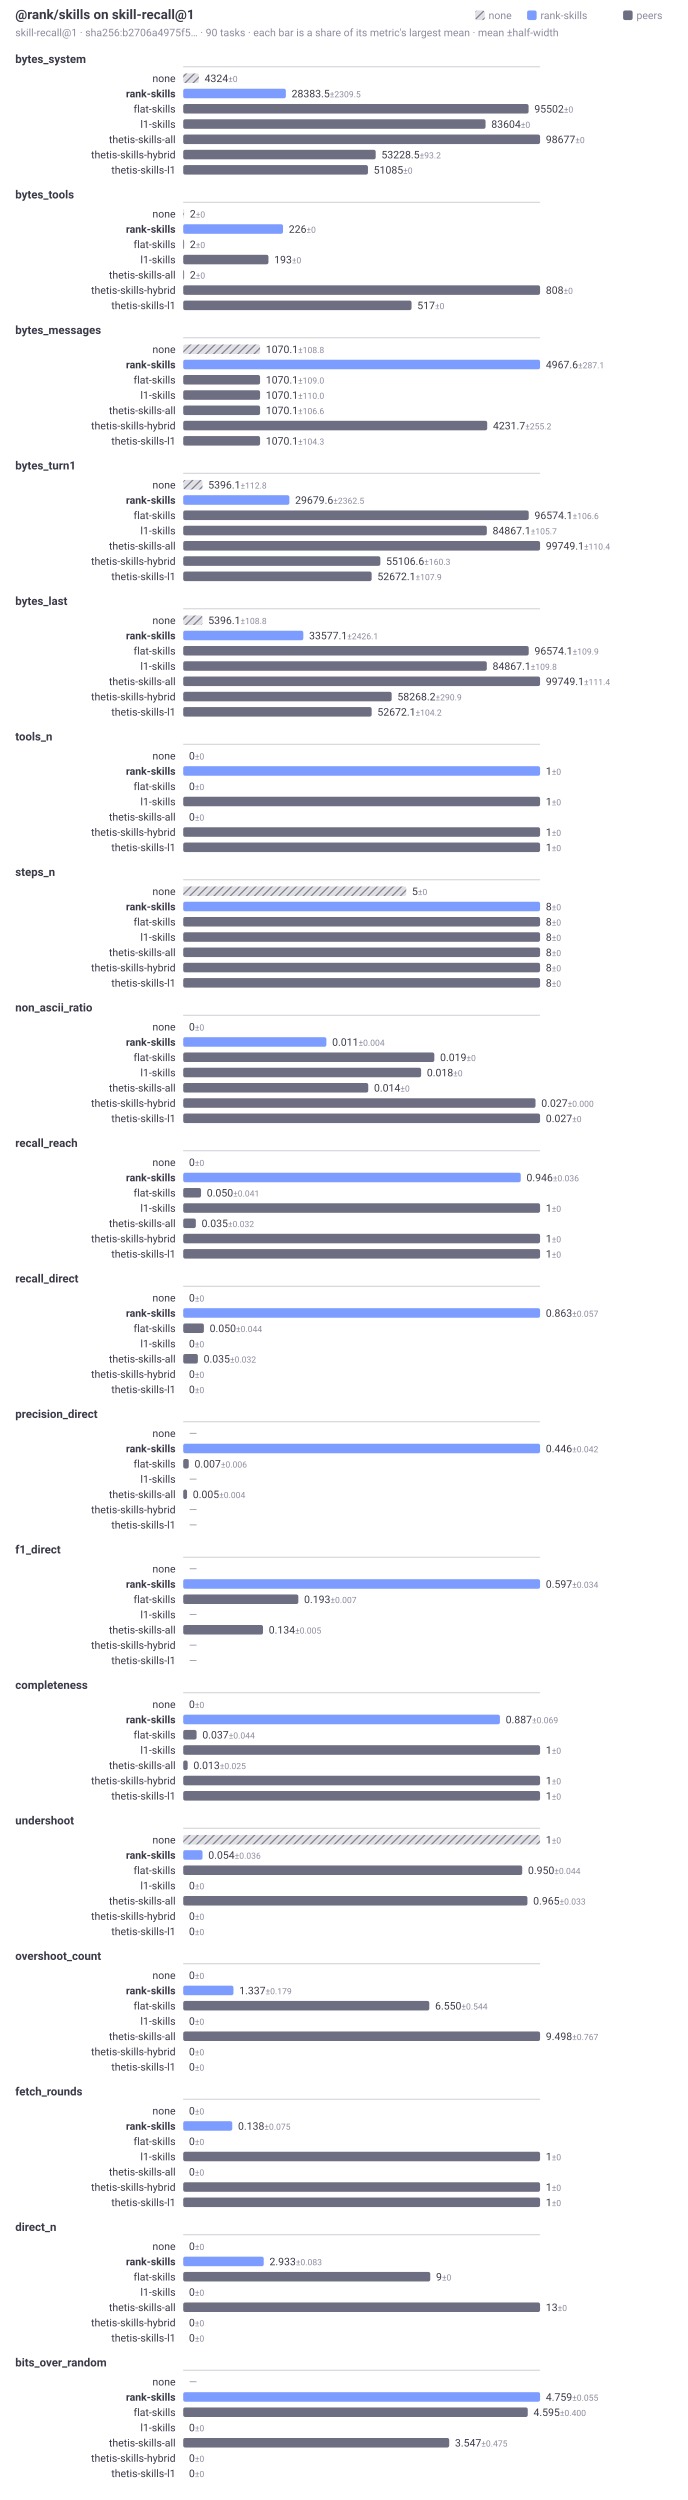
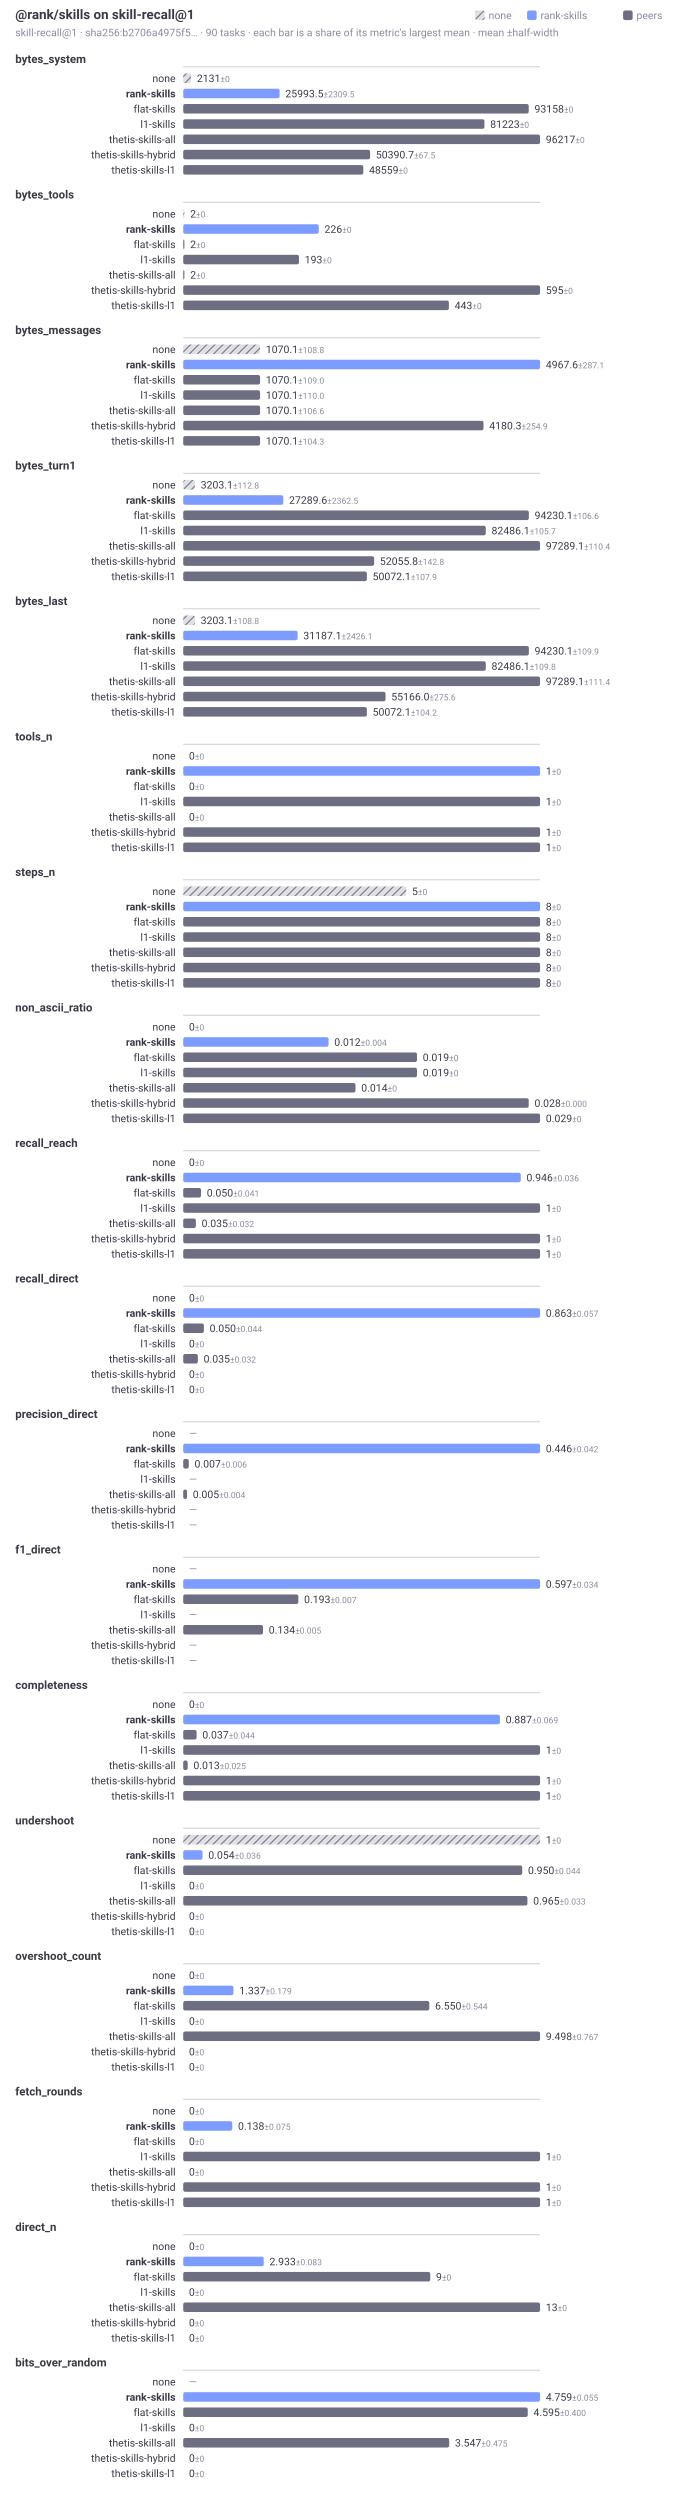
<svg xmlns="http://www.w3.org/2000/svg" width="720" height="2620" viewBox="0 0 720 2620" role="img" aria-labelledby="t d" font-family="system-ui, -apple-system, Segoe UI, Roboto, sans-serif">
  <style>.t{fill:#3a3a48}.f{fill:#8b8b9e}@media (prefers-color-scheme:dark){.t{fill:#d2d2dc}.f{fill:#9a9aae}}</style>
  <defs>
    <pattern id="hatch" width="6" height="6" patternUnits="userSpaceOnUse" patternTransform="rotate(45)">
      <rect width="6" height="6" fill="#6e6e82" fill-opacity="0.22" />
      <line x1="0" y1="0" x2="0" y2="6" stroke="#6e6e82" stroke-width="2" />
    </pattern>
  </defs>
  <text class="t" x="16" y="20" font-size="14" font-weight="600">@rank/skills on skill-recall@1</text>
  <text class="f" x="16" y="38" font-size="11">skill-recall@1 · sha256:b2706a4975f5… · 90 tasks · each bar is a share of its metric's largest mean · mean ±half-width</text>
  <rect x="653" y="11" width="10" height="10" rx="2" fill="#6e6e82" />
  <text class="f" x="667" y="20" font-size="11">peers</text>
  <rect x="552.4" y="11" width="10" height="10" rx="2" fill="#7c9cff" />
  <text class="f" x="566.4" y="20" font-size="11">rank-skills</text>
  <rect x="498" y="11" width="10" height="10" rx="2" fill="url(#hatch)" />
  <text class="f" x="512" y="20" font-size="11">none</text>
  <text class="t" x="16" y="66" font-size="12" font-weight="600">bytes_system</text>
  <line x1="192" y1="70" x2="566" y2="70" stroke="#6e6e82" stroke-opacity="0.35" stroke-width="1" />
  <text class="t" x="184" y="86" font-size="11" text-anchor="end">none</text>
-   <rect x="192" y="77" width="16.39" height="10" rx="2" fill="url(#hatch)" />
-   <text class="t" x="214.39" y="86" font-size="11">4324<tspan class="f" font-size="9"> ±0</tspan>
+   <rect x="192" y="77" width="8.28" height="10" rx="2" fill="url(#hatch)" />
+   <text class="t" x="206.28" y="86" font-size="11">2131<tspan class="f" font-size="9"> ±0</tspan>
  </text>
  <text class="t" x="184" y="102" font-size="11" text-anchor="end" font-weight="600">rank-skills</text>
-   <rect x="192" y="93" width="107.58" height="10" rx="2" fill="#7c9cff" />
-   <text class="t" x="305.58" y="102" font-size="11">28383.5<tspan class="f" font-size="9"> ±2309.5</tspan>
+   <rect x="192" y="93" width="101.04" height="10" rx="2" fill="#7c9cff" />
+   <text class="t" x="299.04" y="102" font-size="11">25993.5<tspan class="f" font-size="9"> ±2309.5</tspan>
  </text>
  <text class="t" x="184" y="118" font-size="11" text-anchor="end">flat-skills</text>
-   <rect x="192" y="109" width="361.97" height="10" rx="2" fill="#6e6e82" />
-   <text class="t" x="559.97" y="118" font-size="11">95502<tspan class="f" font-size="9"> ±0</tspan>
+   <rect x="192" y="109" width="362.11" height="10" rx="2" fill="#6e6e82" />
+   <text class="t" x="560.11" y="118" font-size="11">93158<tspan class="f" font-size="9"> ±0</tspan>
  </text>
  <text class="t" x="184" y="134" font-size="11" text-anchor="end">l1-skills</text>
-   <rect x="192" y="125" width="316.87" height="10" rx="2" fill="#6e6e82" />
-   <text class="t" x="514.87" y="134" font-size="11">83604<tspan class="f" font-size="9"> ±0</tspan>
+   <rect x="192" y="125" width="315.72" height="10" rx="2" fill="#6e6e82" />
+   <text class="t" x="513.72" y="134" font-size="11">81223<tspan class="f" font-size="9"> ±0</tspan>
  </text>
  <text class="t" x="184" y="150" font-size="11" text-anchor="end">thetis-skills-all</text>
  <rect x="192" y="141" width="374" height="10" rx="2" fill="#6e6e82" />
-   <text class="t" x="572" y="150" font-size="11">98677<tspan class="f" font-size="9"> ±0</tspan>
+   <text class="t" x="572" y="150" font-size="11">96217<tspan class="f" font-size="9"> ±0</tspan>
  </text>
  <text class="t" x="184" y="166" font-size="11" text-anchor="end">thetis-skills-hybrid</text>
-   <rect x="192" y="157" width="201.74" height="10" rx="2" fill="#6e6e82" />
-   <text class="t" x="399.74" y="166" font-size="11">53228.5<tspan class="f" font-size="9"> ±93.2</tspan>
+   <rect x="192" y="157" width="195.87" height="10" rx="2" fill="#6e6e82" />
+   <text class="t" x="393.87" y="166" font-size="11">50390.7<tspan class="f" font-size="9"> ±67.5</tspan>
  </text>
  <text class="t" x="184" y="182" font-size="11" text-anchor="end">thetis-skills-l1</text>
-   <rect x="192" y="173" width="193.62" height="10" rx="2" fill="#6e6e82" />
-   <text class="t" x="391.62" y="182" font-size="11">51085<tspan class="f" font-size="9"> ±0</tspan>
+   <rect x="192" y="173" width="188.75" height="10" rx="2" fill="#6e6e82" />
+   <text class="t" x="386.75" y="182" font-size="11">48559<tspan class="f" font-size="9"> ±0</tspan>
  </text>
  <text class="t" x="16" y="208" font-size="12" font-weight="600">bytes_tools</text>
  <line x1="192" y1="212" x2="566" y2="212" stroke="#6e6e82" stroke-opacity="0.35" stroke-width="1" />
  <text class="t" x="184" y="228" font-size="11" text-anchor="end">none</text>
-   <rect x="192" y="219" width="0.93" height="10" rx="2" fill="url(#hatch)" />
-   <text class="t" x="198.93" y="228" font-size="11">2<tspan class="f" font-size="9"> ±0</tspan>
+   <rect x="192" y="219" width="1.26" height="10" rx="2" fill="url(#hatch)" />
+   <text class="t" x="199.26" y="228" font-size="11">2<tspan class="f" font-size="9"> ±0</tspan>
  </text>
  <text class="t" x="184" y="244" font-size="11" text-anchor="end" font-weight="600">rank-skills</text>
-   <rect x="192" y="235" width="104.61" height="10" rx="2" fill="#7c9cff" />
-   <text class="t" x="302.61" y="244" font-size="11">226<tspan class="f" font-size="9"> ±0</tspan>
+   <rect x="192" y="235" width="142.06" height="10" rx="2" fill="#7c9cff" />
+   <text class="t" x="340.06" y="244" font-size="11">226<tspan class="f" font-size="9"> ±0</tspan>
  </text>
  <text class="t" x="184" y="260" font-size="11" text-anchor="end">flat-skills</text>
-   <rect x="192" y="251" width="0.93" height="10" rx="2" fill="#6e6e82" />
-   <text class="t" x="198.93" y="260" font-size="11">2<tspan class="f" font-size="9"> ±0</tspan>
+   <rect x="192" y="251" width="1.26" height="10" rx="2" fill="#6e6e82" />
+   <text class="t" x="199.26" y="260" font-size="11">2<tspan class="f" font-size="9"> ±0</tspan>
  </text>
  <text class="t" x="184" y="276" font-size="11" text-anchor="end">l1-skills</text>
-   <rect x="192" y="267" width="89.33" height="10" rx="2" fill="#6e6e82" />
-   <text class="t" x="287.33" y="276" font-size="11">193<tspan class="f" font-size="9"> ±0</tspan>
+   <rect x="192" y="267" width="121.31" height="10" rx="2" fill="#6e6e82" />
+   <text class="t" x="319.31" y="276" font-size="11">193<tspan class="f" font-size="9"> ±0</tspan>
  </text>
  <text class="t" x="184" y="292" font-size="11" text-anchor="end">thetis-skills-all</text>
-   <rect x="192" y="283" width="0.93" height="10" rx="2" fill="#6e6e82" />
-   <text class="t" x="198.93" y="292" font-size="11">2<tspan class="f" font-size="9"> ±0</tspan>
+   <rect x="192" y="283" width="1.26" height="10" rx="2" fill="#6e6e82" />
+   <text class="t" x="199.26" y="292" font-size="11">2<tspan class="f" font-size="9"> ±0</tspan>
  </text>
  <text class="t" x="184" y="308" font-size="11" text-anchor="end">thetis-skills-hybrid</text>
  <rect x="192" y="299" width="374" height="10" rx="2" fill="#6e6e82" />
-   <text class="t" x="572" y="308" font-size="11">808<tspan class="f" font-size="9"> ±0</tspan>
+   <text class="t" x="572" y="308" font-size="11">595<tspan class="f" font-size="9"> ±0</tspan>
  </text>
  <text class="t" x="184" y="324" font-size="11" text-anchor="end">thetis-skills-l1</text>
-   <rect x="192" y="315" width="239.3" height="10" rx="2" fill="#6e6e82" />
-   <text class="t" x="437.3" y="324" font-size="11">517<tspan class="f" font-size="9"> ±0</tspan>
+   <rect x="192" y="315" width="278.46" height="10" rx="2" fill="#6e6e82" />
+   <text class="t" x="476.46" y="324" font-size="11">443<tspan class="f" font-size="9"> ±0</tspan>
  </text>
  <text class="t" x="16" y="350" font-size="12" font-weight="600">bytes_messages</text>
  <line x1="192" y1="354" x2="566" y2="354" stroke="#6e6e82" stroke-opacity="0.35" stroke-width="1" />
  <text class="t" x="184" y="370" font-size="11" text-anchor="end">none</text>
  <rect x="192" y="361" width="80.56" height="10" rx="2" fill="url(#hatch)" />
  <text class="t" x="278.56" y="370" font-size="11">1070.1<tspan class="f" font-size="9"> ±108.8</tspan>
  </text>
  <text class="t" x="184" y="386" font-size="11" text-anchor="end" font-weight="600">rank-skills</text>
  <rect x="192" y="377" width="374" height="10" rx="2" fill="#7c9cff" />
  <text class="t" x="572" y="386" font-size="11">4967.6<tspan class="f" font-size="9"> ±287.1</tspan>
  </text>
  <text class="t" x="184" y="402" font-size="11" text-anchor="end">flat-skills</text>
  <rect x="192" y="393" width="80.56" height="10" rx="2" fill="#6e6e82" />
  <text class="t" x="278.56" y="402" font-size="11">1070.1<tspan class="f" font-size="9"> ±109.0</tspan>
  </text>
  <text class="t" x="184" y="418" font-size="11" text-anchor="end">l1-skills</text>
  <rect x="192" y="409" width="80.56" height="10" rx="2" fill="#6e6e82" />
  <text class="t" x="278.56" y="418" font-size="11">1070.1<tspan class="f" font-size="9"> ±110.0</tspan>
  </text>
  <text class="t" x="184" y="434" font-size="11" text-anchor="end">thetis-skills-all</text>
  <rect x="192" y="425" width="80.56" height="10" rx="2" fill="#6e6e82" />
  <text class="t" x="278.56" y="434" font-size="11">1070.1<tspan class="f" font-size="9"> ±106.6</tspan>
  </text>
  <text class="t" x="184" y="450" font-size="11" text-anchor="end">thetis-skills-hybrid</text>
-   <rect x="192" y="441" width="318.6" height="10" rx="2" fill="#6e6e82" />
-   <text class="t" x="516.6" y="450" font-size="11">4231.7<tspan class="f" font-size="9"> ±255.2</tspan>
+   <rect x="192" y="441" width="314.73" height="10" rx="2" fill="#6e6e82" />
+   <text class="t" x="512.73" y="450" font-size="11">4180.3<tspan class="f" font-size="9"> ±254.9</tspan>
  </text>
  <text class="t" x="184" y="466" font-size="11" text-anchor="end">thetis-skills-l1</text>
  <rect x="192" y="457" width="80.56" height="10" rx="2" fill="#6e6e82" />
  <text class="t" x="278.56" y="466" font-size="11">1070.1<tspan class="f" font-size="9"> ±104.3</tspan>
  </text>
  <text class="t" x="16" y="492" font-size="12" font-weight="600">bytes_turn1</text>
  <line x1="192" y1="496" x2="566" y2="496" stroke="#6e6e82" stroke-opacity="0.35" stroke-width="1" />
  <text class="t" x="184" y="512" font-size="11" text-anchor="end">none</text>
-   <rect x="192" y="503" width="20.23" height="10" rx="2" fill="url(#hatch)" />
-   <text class="t" x="218.23" y="512" font-size="11">5396.1<tspan class="f" font-size="9"> ±112.8</tspan>
+   <rect x="192" y="503" width="12.31" height="10" rx="2" fill="url(#hatch)" />
+   <text class="t" x="210.31" y="512" font-size="11">3203.1<tspan class="f" font-size="9"> ±112.8</tspan>
  </text>
  <text class="t" x="184" y="528" font-size="11" text-anchor="end" font-weight="600">rank-skills</text>
-   <rect x="192" y="519" width="111.28" height="10" rx="2" fill="#7c9cff" />
-   <text class="t" x="309.28" y="528" font-size="11">29679.6<tspan class="f" font-size="9"> ±2362.5</tspan>
+   <rect x="192" y="519" width="104.91" height="10" rx="2" fill="#7c9cff" />
+   <text class="t" x="302.91" y="528" font-size="11">27289.6<tspan class="f" font-size="9"> ±2362.5</tspan>
  </text>
  <text class="t" x="184" y="544" font-size="11" text-anchor="end">flat-skills</text>
-   <rect x="192" y="535" width="362.1" height="10" rx="2" fill="#6e6e82" />
-   <text class="t" x="560.1" y="544" font-size="11">96574.1<tspan class="f" font-size="9"> ±106.6</tspan>
+   <rect x="192" y="535" width="362.24" height="10" rx="2" fill="#6e6e82" />
+   <text class="t" x="560.24" y="544" font-size="11">94230.1<tspan class="f" font-size="9"> ±106.6</tspan>
  </text>
  <text class="t" x="184" y="560" font-size="11" text-anchor="end">l1-skills</text>
-   <rect x="192" y="551" width="318.2" height="10" rx="2" fill="#6e6e82" />
-   <text class="t" x="516.2" y="560" font-size="11">84867.1<tspan class="f" font-size="9"> ±105.7</tspan>
+   <rect x="192" y="551" width="317.09" height="10" rx="2" fill="#6e6e82" />
+   <text class="t" x="515.09" y="560" font-size="11">82486.1<tspan class="f" font-size="9"> ±105.7</tspan>
  </text>
  <text class="t" x="184" y="576" font-size="11" text-anchor="end">thetis-skills-all</text>
  <rect x="192" y="567" width="374" height="10" rx="2" fill="#6e6e82" />
-   <text class="t" x="572" y="576" font-size="11">99749.1<tspan class="f" font-size="9"> ±110.4</tspan>
+   <text class="t" x="572" y="576" font-size="11">97289.1<tspan class="f" font-size="9"> ±110.4</tspan>
  </text>
  <text class="t" x="184" y="592" font-size="11" text-anchor="end">thetis-skills-hybrid</text>
-   <rect x="192" y="583" width="206.62" height="10" rx="2" fill="#6e6e82" />
-   <text class="t" x="404.62" y="592" font-size="11">55106.6<tspan class="f" font-size="9"> ±160.3</tspan>
+   <rect x="192" y="583" width="200.11" height="10" rx="2" fill="#6e6e82" />
+   <text class="t" x="398.11" y="592" font-size="11">52055.8<tspan class="f" font-size="9"> ±142.8</tspan>
  </text>
  <text class="t" x="184" y="608" font-size="11" text-anchor="end">thetis-skills-l1</text>
-   <rect x="192" y="599" width="197.49" height="10" rx="2" fill="#6e6e82" />
-   <text class="t" x="395.49" y="608" font-size="11">52672.1<tspan class="f" font-size="9"> ±107.9</tspan>
+   <rect x="192" y="599" width="192.49" height="10" rx="2" fill="#6e6e82" />
+   <text class="t" x="390.49" y="608" font-size="11">50072.1<tspan class="f" font-size="9"> ±107.9</tspan>
  </text>
  <text class="t" x="16" y="634" font-size="12" font-weight="600">bytes_last</text>
  <line x1="192" y1="638" x2="566" y2="638" stroke="#6e6e82" stroke-opacity="0.35" stroke-width="1" />
  <text class="t" x="184" y="654" font-size="11" text-anchor="end">none</text>
-   <rect x="192" y="645" width="20.23" height="10" rx="2" fill="url(#hatch)" />
-   <text class="t" x="218.23" y="654" font-size="11">5396.1<tspan class="f" font-size="9"> ±108.8</tspan>
+   <rect x="192" y="645" width="12.31" height="10" rx="2" fill="url(#hatch)" />
+   <text class="t" x="210.31" y="654" font-size="11">3203.1<tspan class="f" font-size="9"> ±108.8</tspan>
  </text>
  <text class="t" x="184" y="670" font-size="11" text-anchor="end" font-weight="600">rank-skills</text>
-   <rect x="192" y="661" width="125.89" height="10" rx="2" fill="#7c9cff" />
-   <text class="t" x="323.89" y="670" font-size="11">33577.1<tspan class="f" font-size="9"> ±2426.1</tspan>
+   <rect x="192" y="661" width="119.89" height="10" rx="2" fill="#7c9cff" />
+   <text class="t" x="317.89" y="670" font-size="11">31187.1<tspan class="f" font-size="9"> ±2426.1</tspan>
  </text>
  <text class="t" x="184" y="686" font-size="11" text-anchor="end">flat-skills</text>
-   <rect x="192" y="677" width="362.1" height="10" rx="2" fill="#6e6e82" />
-   <text class="t" x="560.1" y="686" font-size="11">96574.1<tspan class="f" font-size="9"> ±109.9</tspan>
+   <rect x="192" y="677" width="362.24" height="10" rx="2" fill="#6e6e82" />
+   <text class="t" x="560.24" y="686" font-size="11">94230.1<tspan class="f" font-size="9"> ±109.9</tspan>
  </text>
  <text class="t" x="184" y="702" font-size="11" text-anchor="end">l1-skills</text>
-   <rect x="192" y="693" width="318.2" height="10" rx="2" fill="#6e6e82" />
-   <text class="t" x="516.2" y="702" font-size="11">84867.1<tspan class="f" font-size="9"> ±109.8</tspan>
+   <rect x="192" y="693" width="317.09" height="10" rx="2" fill="#6e6e82" />
+   <text class="t" x="515.09" y="702" font-size="11">82486.1<tspan class="f" font-size="9"> ±109.8</tspan>
  </text>
  <text class="t" x="184" y="718" font-size="11" text-anchor="end">thetis-skills-all</text>
  <rect x="192" y="709" width="374" height="10" rx="2" fill="#6e6e82" />
-   <text class="t" x="572" y="718" font-size="11">99749.1<tspan class="f" font-size="9"> ±111.4</tspan>
+   <text class="t" x="572" y="718" font-size="11">97289.1<tspan class="f" font-size="9"> ±111.4</tspan>
  </text>
  <text class="t" x="184" y="734" font-size="11" text-anchor="end">thetis-skills-hybrid</text>
-   <rect x="192" y="725" width="218.47" height="10" rx="2" fill="#6e6e82" />
-   <text class="t" x="416.47" y="734" font-size="11">58268.2<tspan class="f" font-size="9"> ±290.9</tspan>
+   <rect x="192" y="725" width="212.07" height="10" rx="2" fill="#6e6e82" />
+   <text class="t" x="410.07" y="734" font-size="11">55166.0<tspan class="f" font-size="9"> ±275.6</tspan>
  </text>
  <text class="t" x="184" y="750" font-size="11" text-anchor="end">thetis-skills-l1</text>
-   <rect x="192" y="741" width="197.49" height="10" rx="2" fill="#6e6e82" />
-   <text class="t" x="395.49" y="750" font-size="11">52672.1<tspan class="f" font-size="9"> ±104.2</tspan>
+   <rect x="192" y="741" width="192.49" height="10" rx="2" fill="#6e6e82" />
+   <text class="t" x="390.49" y="750" font-size="11">50072.1<tspan class="f" font-size="9"> ±104.2</tspan>
  </text>
  <text class="t" x="16" y="776" font-size="12" font-weight="600">tools_n</text>
  <line x1="192" y1="780" x2="566" y2="780" stroke="#6e6e82" stroke-opacity="0.35" stroke-width="1" />
  <text class="t" x="184" y="796" font-size="11" text-anchor="end">none</text>
  <rect x="192" y="787" width="0" height="10" rx="2" fill="url(#hatch)" />
  <text class="t" x="198" y="796" font-size="11">0<tspan class="f" font-size="9"> ±0</tspan>
  </text>
  <text class="t" x="184" y="812" font-size="11" text-anchor="end" font-weight="600">rank-skills</text>
  <rect x="192" y="803" width="374" height="10" rx="2" fill="#7c9cff" />
  <text class="t" x="572" y="812" font-size="11">1<tspan class="f" font-size="9"> ±0</tspan>
  </text>
  <text class="t" x="184" y="828" font-size="11" text-anchor="end">flat-skills</text>
  <rect x="192" y="819" width="0" height="10" rx="2" fill="#6e6e82" />
  <text class="t" x="198" y="828" font-size="11">0<tspan class="f" font-size="9"> ±0</tspan>
  </text>
  <text class="t" x="184" y="844" font-size="11" text-anchor="end">l1-skills</text>
  <rect x="192" y="835" width="374" height="10" rx="2" fill="#6e6e82" />
  <text class="t" x="572" y="844" font-size="11">1<tspan class="f" font-size="9"> ±0</tspan>
  </text>
  <text class="t" x="184" y="860" font-size="11" text-anchor="end">thetis-skills-all</text>
  <rect x="192" y="851" width="0" height="10" rx="2" fill="#6e6e82" />
  <text class="t" x="198" y="860" font-size="11">0<tspan class="f" font-size="9"> ±0</tspan>
  </text>
  <text class="t" x="184" y="876" font-size="11" text-anchor="end">thetis-skills-hybrid</text>
  <rect x="192" y="867" width="374" height="10" rx="2" fill="#6e6e82" />
  <text class="t" x="572" y="876" font-size="11">1<tspan class="f" font-size="9"> ±0</tspan>
  </text>
  <text class="t" x="184" y="892" font-size="11" text-anchor="end">thetis-skills-l1</text>
  <rect x="192" y="883" width="374" height="10" rx="2" fill="#6e6e82" />
  <text class="t" x="572" y="892" font-size="11">1<tspan class="f" font-size="9"> ±0</tspan>
  </text>
  <text class="t" x="16" y="918" font-size="12" font-weight="600">steps_n</text>
  <line x1="192" y1="922" x2="566" y2="922" stroke="#6e6e82" stroke-opacity="0.35" stroke-width="1" />
  <text class="t" x="184" y="938" font-size="11" text-anchor="end">none</text>
  <rect x="192" y="929" width="233.75" height="10" rx="2" fill="url(#hatch)" />
  <text class="t" x="431.75" y="938" font-size="11">5<tspan class="f" font-size="9"> ±0</tspan>
  </text>
  <text class="t" x="184" y="954" font-size="11" text-anchor="end" font-weight="600">rank-skills</text>
  <rect x="192" y="945" width="374" height="10" rx="2" fill="#7c9cff" />
  <text class="t" x="572" y="954" font-size="11">8<tspan class="f" font-size="9"> ±0</tspan>
  </text>
  <text class="t" x="184" y="970" font-size="11" text-anchor="end">flat-skills</text>
  <rect x="192" y="961" width="374" height="10" rx="2" fill="#6e6e82" />
  <text class="t" x="572" y="970" font-size="11">8<tspan class="f" font-size="9"> ±0</tspan>
  </text>
  <text class="t" x="184" y="986" font-size="11" text-anchor="end">l1-skills</text>
  <rect x="192" y="977" width="374" height="10" rx="2" fill="#6e6e82" />
  <text class="t" x="572" y="986" font-size="11">8<tspan class="f" font-size="9"> ±0</tspan>
  </text>
  <text class="t" x="184" y="1002" font-size="11" text-anchor="end">thetis-skills-all</text>
  <rect x="192" y="993" width="374" height="10" rx="2" fill="#6e6e82" />
  <text class="t" x="572" y="1002" font-size="11">8<tspan class="f" font-size="9"> ±0</tspan>
  </text>
  <text class="t" x="184" y="1018" font-size="11" text-anchor="end">thetis-skills-hybrid</text>
  <rect x="192" y="1009" width="374" height="10" rx="2" fill="#6e6e82" />
  <text class="t" x="572" y="1018" font-size="11">8<tspan class="f" font-size="9"> ±0</tspan>
  </text>
  <text class="t" x="184" y="1034" font-size="11" text-anchor="end">thetis-skills-l1</text>
  <rect x="192" y="1025" width="374" height="10" rx="2" fill="#6e6e82" />
  <text class="t" x="572" y="1034" font-size="11">8<tspan class="f" font-size="9"> ±0</tspan>
  </text>
  <text class="t" x="16" y="1060" font-size="12" font-weight="600">non_ascii_ratio</text>
  <line x1="192" y1="1064" x2="566" y2="1064" stroke="#6e6e82" stroke-opacity="0.35" stroke-width="1" />
  <text class="t" x="184" y="1080" font-size="11" text-anchor="end">none</text>
  <rect x="192" y="1071" width="0" height="10" rx="2" fill="url(#hatch)" />
  <text class="t" x="198" y="1080" font-size="11">0<tspan class="f" font-size="9"> ±0</tspan>
  </text>
  <text class="t" x="184" y="1096" font-size="11" text-anchor="end" font-weight="600">rank-skills</text>
-   <rect x="192" y="1087" width="150.06" height="10" rx="2" fill="#7c9cff" />
-   <text class="t" x="348.06" y="1096" font-size="11">0.011<tspan class="f" font-size="9"> ±0.004</tspan>
+   <rect x="192" y="1087" width="152.32" height="10" rx="2" fill="#7c9cff" />
+   <text class="t" x="350.32" y="1096" font-size="11">0.012<tspan class="f" font-size="9"> ±0.004</tspan>
  </text>
  <text class="t" x="184" y="1112" font-size="11" text-anchor="end">flat-skills</text>
-   <rect x="192" y="1103" width="263.19" height="10" rx="2" fill="#6e6e82" />
-   <text class="t" x="461.19" y="1112" font-size="11">0.019<tspan class="f" font-size="9"> ±0</tspan>
+   <rect x="192" y="1103" width="245.03" height="10" rx="2" fill="#6e6e82" />
+   <text class="t" x="443.03" y="1112" font-size="11">0.019<tspan class="f" font-size="9"> ±0</tspan>
  </text>
  <text class="t" x="184" y="1128" font-size="11" text-anchor="end">l1-skills</text>
-   <rect x="192" y="1119" width="249.33" height="10" rx="2" fill="#6e6e82" />
-   <text class="t" x="447.33" y="1128" font-size="11">0.018<tspan class="f" font-size="9"> ±0</tspan>
+   <rect x="192" y="1119" width="245.03" height="10" rx="2" fill="#6e6e82" />
+   <text class="t" x="443.03" y="1128" font-size="11">0.019<tspan class="f" font-size="9"> ±0</tspan>
  </text>
  <text class="t" x="184" y="1144" font-size="11" text-anchor="end">thetis-skills-all</text>
-   <rect x="192" y="1135" width="193.93" height="10" rx="2" fill="#6e6e82" />
-   <text class="t" x="391.93" y="1144" font-size="11">0.014<tspan class="f" font-size="9"> ±0</tspan>
+   <rect x="192" y="1135" width="180.55" height="10" rx="2" fill="#6e6e82" />
+   <text class="t" x="378.55" y="1144" font-size="11">0.014<tspan class="f" font-size="9"> ±0</tspan>
  </text>
  <text class="t" x="184" y="1160" font-size="11" text-anchor="end">thetis-skills-hybrid</text>
-   <rect x="192" y="1151" width="369.23" height="10" rx="2" fill="#6e6e82" />
-   <text class="t" x="567.23" y="1160" font-size="11">0.027<tspan class="f" font-size="9"> ±0.000</tspan>
+   <rect x="192" y="1151" width="362.11" height="10" rx="2" fill="#6e6e82" />
+   <text class="t" x="560.11" y="1160" font-size="11">0.028<tspan class="f" font-size="9"> ±0.000</tspan>
  </text>
  <text class="t" x="184" y="1176" font-size="11" text-anchor="end">thetis-skills-l1</text>
  <rect x="192" y="1167" width="374" height="10" rx="2" fill="#6e6e82" />
-   <text class="t" x="572" y="1176" font-size="11">0.027<tspan class="f" font-size="9"> ±0</tspan>
+   <text class="t" x="572" y="1176" font-size="11">0.029<tspan class="f" font-size="9"> ±0</tspan>
  </text>
  <text class="t" x="16" y="1202" font-size="12" font-weight="600">recall_reach</text>
  <line x1="192" y1="1206" x2="566" y2="1206" stroke="#6e6e82" stroke-opacity="0.35" stroke-width="1" />
  <text class="t" x="184" y="1222" font-size="11" text-anchor="end">none</text>
  <rect x="192" y="1213" width="0" height="10" rx="2" fill="url(#hatch)" />
  <text class="t" x="198" y="1222" font-size="11">0<tspan class="f" font-size="9"> ±0</tspan>
  </text>
  <text class="t" x="184" y="1238" font-size="11" text-anchor="end" font-weight="600">rank-skills</text>
  <rect x="192" y="1229" width="353.74" height="10" rx="2" fill="#7c9cff" />
  <text class="t" x="551.74" y="1238" font-size="11">0.946<tspan class="f" font-size="9"> ±0.036</tspan>
  </text>
  <text class="t" x="184" y="1254" font-size="11" text-anchor="end">flat-skills</text>
  <rect x="192" y="1245" width="18.7" height="10" rx="2" fill="#6e6e82" />
  <text class="t" x="216.7" y="1254" font-size="11">0.050<tspan class="f" font-size="9"> ±0.041</tspan>
  </text>
  <text class="t" x="184" y="1270" font-size="11" text-anchor="end">l1-skills</text>
  <rect x="192" y="1261" width="374" height="10" rx="2" fill="#6e6e82" />
  <text class="t" x="572" y="1270" font-size="11">1<tspan class="f" font-size="9"> ±0</tspan>
  </text>
  <text class="t" x="184" y="1286" font-size="11" text-anchor="end">thetis-skills-all</text>
  <rect x="192" y="1277" width="13.25" height="10" rx="2" fill="#6e6e82" />
  <text class="t" x="211.25" y="1286" font-size="11">0.035<tspan class="f" font-size="9"> ±0.032</tspan>
  </text>
  <text class="t" x="184" y="1302" font-size="11" text-anchor="end">thetis-skills-hybrid</text>
  <rect x="192" y="1293" width="374" height="10" rx="2" fill="#6e6e82" />
  <text class="t" x="572" y="1302" font-size="11">1<tspan class="f" font-size="9"> ±0</tspan>
  </text>
  <text class="t" x="184" y="1318" font-size="11" text-anchor="end">thetis-skills-l1</text>
  <rect x="192" y="1309" width="374" height="10" rx="2" fill="#6e6e82" />
  <text class="t" x="572" y="1318" font-size="11">1<tspan class="f" font-size="9"> ±0</tspan>
  </text>
  <text class="t" x="16" y="1344" font-size="12" font-weight="600">recall_direct</text>
  <line x1="192" y1="1348" x2="566" y2="1348" stroke="#6e6e82" stroke-opacity="0.35" stroke-width="1" />
  <text class="t" x="184" y="1364" font-size="11" text-anchor="end">none</text>
  <rect x="192" y="1355" width="0" height="10" rx="2" fill="url(#hatch)" />
  <text class="t" x="198" y="1364" font-size="11">0<tspan class="f" font-size="9"> ±0</tspan>
  </text>
  <text class="t" x="184" y="1380" font-size="11" text-anchor="end" font-weight="600">rank-skills</text>
  <rect x="192" y="1371" width="374" height="10" rx="2" fill="#7c9cff" />
  <text class="t" x="572" y="1380" font-size="11">0.863<tspan class="f" font-size="9"> ±0.057</tspan>
  </text>
  <text class="t" x="184" y="1396" font-size="11" text-anchor="end">flat-skills</text>
  <rect x="192" y="1387" width="21.68" height="10" rx="2" fill="#6e6e82" />
  <text class="t" x="219.68" y="1396" font-size="11">0.050<tspan class="f" font-size="9"> ±0.044</tspan>
  </text>
  <text class="t" x="184" y="1412" font-size="11" text-anchor="end">l1-skills</text>
  <rect x="192" y="1403" width="0" height="10" rx="2" fill="#6e6e82" />
  <text class="t" x="198" y="1412" font-size="11">0<tspan class="f" font-size="9"> ±0</tspan>
  </text>
  <text class="t" x="184" y="1428" font-size="11" text-anchor="end">thetis-skills-all</text>
  <rect x="192" y="1419" width="15.36" height="10" rx="2" fill="#6e6e82" />
  <text class="t" x="213.36" y="1428" font-size="11">0.035<tspan class="f" font-size="9"> ±0.032</tspan>
  </text>
  <text class="t" x="184" y="1444" font-size="11" text-anchor="end">thetis-skills-hybrid</text>
  <rect x="192" y="1435" width="0" height="10" rx="2" fill="#6e6e82" />
  <text class="t" x="198" y="1444" font-size="11">0<tspan class="f" font-size="9"> ±0</tspan>
  </text>
  <text class="t" x="184" y="1460" font-size="11" text-anchor="end">thetis-skills-l1</text>
  <rect x="192" y="1451" width="0" height="10" rx="2" fill="#6e6e82" />
  <text class="t" x="198" y="1460" font-size="11">0<tspan class="f" font-size="9"> ±0</tspan>
  </text>
  <text class="t" x="16" y="1486" font-size="12" font-weight="600">precision_direct</text>
  <line x1="192" y1="1490" x2="566" y2="1490" stroke="#6e6e82" stroke-opacity="0.35" stroke-width="1" />
  <text class="t" x="184" y="1506" font-size="11" text-anchor="end">none</text>
  <rect x="192" y="1497" width="0" height="10" rx="2" fill="url(#hatch)" />
  <text class="f" x="198" y="1506" font-size="11">—</text>
  <text class="t" x="184" y="1522" font-size="11" text-anchor="end" font-weight="600">rank-skills</text>
  <rect x="192" y="1513" width="374" height="10" rx="2" fill="#7c9cff" />
  <text class="t" x="572" y="1522" font-size="11">0.446<tspan class="f" font-size="9"> ±0.042</tspan>
  </text>
  <text class="t" x="184" y="1538" font-size="11" text-anchor="end">flat-skills</text>
  <rect x="192" y="1529" width="5.83" height="10" rx="2" fill="#6e6e82" />
  <text class="t" x="203.83" y="1538" font-size="11">0.007<tspan class="f" font-size="9"> ±0.006</tspan>
  </text>
  <text class="t" x="184" y="1554" font-size="11" text-anchor="end">l1-skills</text>
  <rect x="192" y="1545" width="0" height="10" rx="2" fill="#6e6e82" />
  <text class="f" x="198" y="1554" font-size="11">—</text>
  <text class="t" x="184" y="1570" font-size="11" text-anchor="end">thetis-skills-all</text>
  <rect x="192" y="1561" width="4.03" height="10" rx="2" fill="#6e6e82" />
  <text class="t" x="202.03" y="1570" font-size="11">0.005<tspan class="f" font-size="9"> ±0.004</tspan>
  </text>
  <text class="t" x="184" y="1586" font-size="11" text-anchor="end">thetis-skills-hybrid</text>
  <rect x="192" y="1577" width="0" height="10" rx="2" fill="#6e6e82" />
  <text class="f" x="198" y="1586" font-size="11">—</text>
  <text class="t" x="184" y="1602" font-size="11" text-anchor="end">thetis-skills-l1</text>
  <rect x="192" y="1593" width="0" height="10" rx="2" fill="#6e6e82" />
  <text class="f" x="198" y="1602" font-size="11">—</text>
  <text class="t" x="16" y="1628" font-size="12" font-weight="600">f1_direct</text>
  <line x1="192" y1="1632" x2="566" y2="1632" stroke="#6e6e82" stroke-opacity="0.35" stroke-width="1" />
  <text class="t" x="184" y="1648" font-size="11" text-anchor="end">none</text>
  <rect x="192" y="1639" width="0" height="10" rx="2" fill="url(#hatch)" />
  <text class="f" x="198" y="1648" font-size="11">—</text>
  <text class="t" x="184" y="1664" font-size="11" text-anchor="end" font-weight="600">rank-skills</text>
  <rect x="192" y="1655" width="374" height="10" rx="2" fill="#7c9cff" />
  <text class="t" x="572" y="1664" font-size="11">0.597<tspan class="f" font-size="9"> ±0.034</tspan>
  </text>
  <text class="t" x="184" y="1680" font-size="11" text-anchor="end">flat-skills</text>
  <rect x="192" y="1671" width="120.66" height="10" rx="2" fill="#6e6e82" />
  <text class="t" x="318.66" y="1680" font-size="11">0.193<tspan class="f" font-size="9"> ±0.007</tspan>
  </text>
  <text class="t" x="184" y="1696" font-size="11" text-anchor="end">l1-skills</text>
  <rect x="192" y="1687" width="0" height="10" rx="2" fill="#6e6e82" />
  <text class="f" x="198" y="1696" font-size="11">—</text>
  <text class="t" x="184" y="1712" font-size="11" text-anchor="end">thetis-skills-all</text>
  <rect x="192" y="1703" width="83.63" height="10" rx="2" fill="#6e6e82" />
  <text class="t" x="281.63" y="1712" font-size="11">0.134<tspan class="f" font-size="9"> ±0.005</tspan>
  </text>
  <text class="t" x="184" y="1728" font-size="11" text-anchor="end">thetis-skills-hybrid</text>
  <rect x="192" y="1719" width="0" height="10" rx="2" fill="#6e6e82" />
  <text class="f" x="198" y="1728" font-size="11">—</text>
  <text class="t" x="184" y="1744" font-size="11" text-anchor="end">thetis-skills-l1</text>
  <rect x="192" y="1735" width="0" height="10" rx="2" fill="#6e6e82" />
  <text class="f" x="198" y="1744" font-size="11">—</text>
  <text class="t" x="16" y="1770" font-size="12" font-weight="600">completeness</text>
  <line x1="192" y1="1774" x2="566" y2="1774" stroke="#6e6e82" stroke-opacity="0.35" stroke-width="1" />
  <text class="t" x="184" y="1790" font-size="11" text-anchor="end">none</text>
  <rect x="192" y="1781" width="0" height="10" rx="2" fill="url(#hatch)" />
  <text class="t" x="198" y="1790" font-size="11">0<tspan class="f" font-size="9"> ±0</tspan>
  </text>
  <text class="t" x="184" y="1806" font-size="11" text-anchor="end" font-weight="600">rank-skills</text>
  <rect x="192" y="1797" width="331.93" height="10" rx="2" fill="#7c9cff" />
  <text class="t" x="529.92" y="1806" font-size="11">0.887<tspan class="f" font-size="9"> ±0.069</tspan>
  </text>
  <text class="t" x="184" y="1822" font-size="11" text-anchor="end">flat-skills</text>
  <rect x="192" y="1813" width="14.03" height="10" rx="2" fill="#6e6e82" />
  <text class="t" x="212.03" y="1822" font-size="11">0.037<tspan class="f" font-size="9"> ±0.044</tspan>
  </text>
  <text class="t" x="184" y="1838" font-size="11" text-anchor="end">l1-skills</text>
  <rect x="192" y="1829" width="374" height="10" rx="2" fill="#6e6e82" />
  <text class="t" x="572" y="1838" font-size="11">1<tspan class="f" font-size="9"> ±0</tspan>
  </text>
  <text class="t" x="184" y="1854" font-size="11" text-anchor="end">thetis-skills-all</text>
  <rect x="192" y="1845" width="4.68" height="10" rx="2" fill="#6e6e82" />
  <text class="t" x="202.68" y="1854" font-size="11">0.013<tspan class="f" font-size="9"> ±0.025</tspan>
  </text>
  <text class="t" x="184" y="1870" font-size="11" text-anchor="end">thetis-skills-hybrid</text>
  <rect x="192" y="1861" width="374" height="10" rx="2" fill="#6e6e82" />
  <text class="t" x="572" y="1870" font-size="11">1<tspan class="f" font-size="9"> ±0</tspan>
  </text>
  <text class="t" x="184" y="1886" font-size="11" text-anchor="end">thetis-skills-l1</text>
  <rect x="192" y="1877" width="374" height="10" rx="2" fill="#6e6e82" />
  <text class="t" x="572" y="1886" font-size="11">1<tspan class="f" font-size="9"> ±0</tspan>
  </text>
  <text class="t" x="16" y="1912" font-size="12" font-weight="600">undershoot</text>
  <line x1="192" y1="1916" x2="566" y2="1916" stroke="#6e6e82" stroke-opacity="0.35" stroke-width="1" />
  <text class="t" x="184" y="1932" font-size="11" text-anchor="end">none</text>
  <rect x="192" y="1923" width="374" height="10" rx="2" fill="url(#hatch)" />
  <text class="t" x="572" y="1932" font-size="11">1<tspan class="f" font-size="9"> ±0</tspan>
  </text>
  <text class="t" x="184" y="1948" font-size="11" text-anchor="end" font-weight="600">rank-skills</text>
  <rect x="192" y="1939" width="20.26" height="10" rx="2" fill="#7c9cff" />
  <text class="t" x="218.26" y="1948" font-size="11">0.054<tspan class="f" font-size="9"> ±0.036</tspan>
  </text>
  <text class="t" x="184" y="1964" font-size="11" text-anchor="end">flat-skills</text>
  <rect x="192" y="1955" width="355.3" height="10" rx="2" fill="#6e6e82" />
  <text class="t" x="553.3" y="1964" font-size="11">0.950<tspan class="f" font-size="9"> ±0.044</tspan>
  </text>
  <text class="t" x="184" y="1980" font-size="11" text-anchor="end">l1-skills</text>
  <rect x="192" y="1971" width="0" height="10" rx="2" fill="#6e6e82" />
  <text class="t" x="198" y="1980" font-size="11">0<tspan class="f" font-size="9"> ±0</tspan>
  </text>
  <text class="t" x="184" y="1996" font-size="11" text-anchor="end">thetis-skills-all</text>
  <rect x="192" y="1987" width="360.75" height="10" rx="2" fill="#6e6e82" />
  <text class="t" x="558.75" y="1996" font-size="11">0.965<tspan class="f" font-size="9"> ±0.033</tspan>
  </text>
  <text class="t" x="184" y="2012" font-size="11" text-anchor="end">thetis-skills-hybrid</text>
  <rect x="192" y="2003" width="0" height="10" rx="2" fill="#6e6e82" />
  <text class="t" x="198" y="2012" font-size="11">0<tspan class="f" font-size="9"> ±0</tspan>
  </text>
  <text class="t" x="184" y="2028" font-size="11" text-anchor="end">thetis-skills-l1</text>
  <rect x="192" y="2019" width="0" height="10" rx="2" fill="#6e6e82" />
  <text class="t" x="198" y="2028" font-size="11">0<tspan class="f" font-size="9"> ±0</tspan>
  </text>
  <text class="t" x="16" y="2054" font-size="12" font-weight="600">overshoot_count</text>
  <line x1="192" y1="2058" x2="566" y2="2058" stroke="#6e6e82" stroke-opacity="0.35" stroke-width="1" />
  <text class="t" x="184" y="2074" font-size="11" text-anchor="end">none</text>
  <rect x="192" y="2065" width="0" height="10" rx="2" fill="url(#hatch)" />
  <text class="t" x="198" y="2074" font-size="11">0<tspan class="f" font-size="9"> ±0</tspan>
  </text>
  <text class="t" x="184" y="2090" font-size="11" text-anchor="end" font-weight="600">rank-skills</text>
  <rect x="192" y="2081" width="52.67" height="10" rx="2" fill="#7c9cff" />
  <text class="t" x="250.67" y="2090" font-size="11">1.337<tspan class="f" font-size="9"> ±0.179</tspan>
  </text>
  <text class="t" x="184" y="2106" font-size="11" text-anchor="end">flat-skills</text>
  <rect x="192" y="2097" width="257.92" height="10" rx="2" fill="#6e6e82" />
  <text class="t" x="455.92" y="2106" font-size="11">6.550<tspan class="f" font-size="9"> ±0.544</tspan>
  </text>
  <text class="t" x="184" y="2122" font-size="11" text-anchor="end">l1-skills</text>
  <rect x="192" y="2113" width="0" height="10" rx="2" fill="#6e6e82" />
  <text class="t" x="198" y="2122" font-size="11">0<tspan class="f" font-size="9"> ±0</tspan>
  </text>
  <text class="t" x="184" y="2138" font-size="11" text-anchor="end">thetis-skills-all</text>
  <rect x="192" y="2129" width="374" height="10" rx="2" fill="#6e6e82" />
  <text class="t" x="572" y="2138" font-size="11">9.498<tspan class="f" font-size="9"> ±0.767</tspan>
  </text>
  <text class="t" x="184" y="2154" font-size="11" text-anchor="end">thetis-skills-hybrid</text>
  <rect x="192" y="2145" width="0" height="10" rx="2" fill="#6e6e82" />
  <text class="t" x="198" y="2154" font-size="11">0<tspan class="f" font-size="9"> ±0</tspan>
  </text>
  <text class="t" x="184" y="2170" font-size="11" text-anchor="end">thetis-skills-l1</text>
  <rect x="192" y="2161" width="0" height="10" rx="2" fill="#6e6e82" />
  <text class="t" x="198" y="2170" font-size="11">0<tspan class="f" font-size="9"> ±0</tspan>
  </text>
  <text class="t" x="16" y="2196" font-size="12" font-weight="600">fetch_rounds</text>
  <line x1="192" y1="2200" x2="566" y2="2200" stroke="#6e6e82" stroke-opacity="0.35" stroke-width="1" />
  <text class="t" x="184" y="2216" font-size="11" text-anchor="end">none</text>
  <rect x="192" y="2207" width="0" height="10" rx="2" fill="url(#hatch)" />
  <text class="t" x="198" y="2216" font-size="11">0<tspan class="f" font-size="9"> ±0</tspan>
  </text>
  <text class="t" x="184" y="2232" font-size="11" text-anchor="end" font-weight="600">rank-skills</text>
  <rect x="192" y="2223" width="51.43" height="10" rx="2" fill="#7c9cff" />
  <text class="t" x="249.43" y="2232" font-size="11">0.138<tspan class="f" font-size="9"> ±0.075</tspan>
  </text>
  <text class="t" x="184" y="2248" font-size="11" text-anchor="end">flat-skills</text>
  <rect x="192" y="2239" width="0" height="10" rx="2" fill="#6e6e82" />
  <text class="t" x="198" y="2248" font-size="11">0<tspan class="f" font-size="9"> ±0</tspan>
  </text>
  <text class="t" x="184" y="2264" font-size="11" text-anchor="end">l1-skills</text>
  <rect x="192" y="2255" width="374" height="10" rx="2" fill="#6e6e82" />
  <text class="t" x="572" y="2264" font-size="11">1<tspan class="f" font-size="9"> ±0</tspan>
  </text>
  <text class="t" x="184" y="2280" font-size="11" text-anchor="end">thetis-skills-all</text>
  <rect x="192" y="2271" width="0" height="10" rx="2" fill="#6e6e82" />
  <text class="t" x="198" y="2280" font-size="11">0<tspan class="f" font-size="9"> ±0</tspan>
  </text>
  <text class="t" x="184" y="2296" font-size="11" text-anchor="end">thetis-skills-hybrid</text>
  <rect x="192" y="2287" width="374" height="10" rx="2" fill="#6e6e82" />
  <text class="t" x="572" y="2296" font-size="11">1<tspan class="f" font-size="9"> ±0</tspan>
  </text>
  <text class="t" x="184" y="2312" font-size="11" text-anchor="end">thetis-skills-l1</text>
  <rect x="192" y="2303" width="374" height="10" rx="2" fill="#6e6e82" />
  <text class="t" x="572" y="2312" font-size="11">1<tspan class="f" font-size="9"> ±0</tspan>
  </text>
  <text class="t" x="16" y="2338" font-size="12" font-weight="600">direct_n</text>
  <line x1="192" y1="2342" x2="566" y2="2342" stroke="#6e6e82" stroke-opacity="0.35" stroke-width="1" />
  <text class="t" x="184" y="2358" font-size="11" text-anchor="end">none</text>
  <rect x="192" y="2349" width="0" height="10" rx="2" fill="url(#hatch)" />
  <text class="t" x="198" y="2358" font-size="11">0<tspan class="f" font-size="9"> ±0</tspan>
  </text>
  <text class="t" x="184" y="2374" font-size="11" text-anchor="end" font-weight="600">rank-skills</text>
  <rect x="192" y="2365" width="84.39" height="10" rx="2" fill="#7c9cff" />
  <text class="t" x="282.39" y="2374" font-size="11">2.933<tspan class="f" font-size="9"> ±0.083</tspan>
  </text>
  <text class="t" x="184" y="2390" font-size="11" text-anchor="end">flat-skills</text>
  <rect x="192" y="2381" width="258.92" height="10" rx="2" fill="#6e6e82" />
  <text class="t" x="456.92" y="2390" font-size="11">9<tspan class="f" font-size="9"> ±0</tspan>
  </text>
  <text class="t" x="184" y="2406" font-size="11" text-anchor="end">l1-skills</text>
  <rect x="192" y="2397" width="0" height="10" rx="2" fill="#6e6e82" />
  <text class="t" x="198" y="2406" font-size="11">0<tspan class="f" font-size="9"> ±0</tspan>
  </text>
  <text class="t" x="184" y="2422" font-size="11" text-anchor="end">thetis-skills-all</text>
  <rect x="192" y="2413" width="374" height="10" rx="2" fill="#6e6e82" />
  <text class="t" x="572" y="2422" font-size="11">13<tspan class="f" font-size="9"> ±0</tspan>
  </text>
  <text class="t" x="184" y="2438" font-size="11" text-anchor="end">thetis-skills-hybrid</text>
  <rect x="192" y="2429" width="0" height="10" rx="2" fill="#6e6e82" />
  <text class="t" x="198" y="2438" font-size="11">0<tspan class="f" font-size="9"> ±0</tspan>
  </text>
  <text class="t" x="184" y="2454" font-size="11" text-anchor="end">thetis-skills-l1</text>
  <rect x="192" y="2445" width="0" height="10" rx="2" fill="#6e6e82" />
  <text class="t" x="198" y="2454" font-size="11">0<tspan class="f" font-size="9"> ±0</tspan>
  </text>
  <text class="t" x="16" y="2480" font-size="12" font-weight="600">bits_over_random</text>
  <line x1="192" y1="2484" x2="566" y2="2484" stroke="#6e6e82" stroke-opacity="0.35" stroke-width="1" />
  <text class="t" x="184" y="2500" font-size="11" text-anchor="end">none</text>
  <rect x="192" y="2491" width="0" height="10" rx="2" fill="url(#hatch)" />
  <text class="f" x="198" y="2500" font-size="11">—</text>
  <text class="t" x="184" y="2516" font-size="11" text-anchor="end" font-weight="600">rank-skills</text>
  <rect x="192" y="2507" width="374" height="10" rx="2" fill="#7c9cff" />
  <text class="t" x="572" y="2516" font-size="11">4.759<tspan class="f" font-size="9"> ±0.055</tspan>
  </text>
  <text class="t" x="184" y="2532" font-size="11" text-anchor="end">flat-skills</text>
  <rect x="192" y="2523" width="361.09" height="10" rx="2" fill="#6e6e82" />
  <text class="t" x="559.09" y="2532" font-size="11">4.595<tspan class="f" font-size="9"> ±0.400</tspan>
  </text>
  <text class="t" x="184" y="2548" font-size="11" text-anchor="end">l1-skills</text>
  <rect x="192" y="2539" width="0" height="10" rx="2" fill="#6e6e82" />
  <text class="t" x="198" y="2548" font-size="11">0<tspan class="f" font-size="9"> ±0</tspan>
  </text>
  <text class="t" x="184" y="2564" font-size="11" text-anchor="end">thetis-skills-all</text>
  <rect x="192" y="2555" width="278.77" height="10" rx="2" fill="#6e6e82" />
  <text class="t" x="476.77" y="2564" font-size="11">3.547<tspan class="f" font-size="9"> ±0.475</tspan>
  </text>
  <text class="t" x="184" y="2580" font-size="11" text-anchor="end">thetis-skills-hybrid</text>
  <rect x="192" y="2571" width="0" height="10" rx="2" fill="#6e6e82" />
  <text class="t" x="198" y="2580" font-size="11">0<tspan class="f" font-size="9"> ±0</tspan>
  </text>
  <text class="t" x="184" y="2596" font-size="11" text-anchor="end">thetis-skills-l1</text>
  <rect x="192" y="2587" width="0" height="10" rx="2" fill="#6e6e82" />
  <text class="t" x="198" y="2596" font-size="11">0<tspan class="f" font-size="9"> ±0</tspan>
  </text>
</svg>
